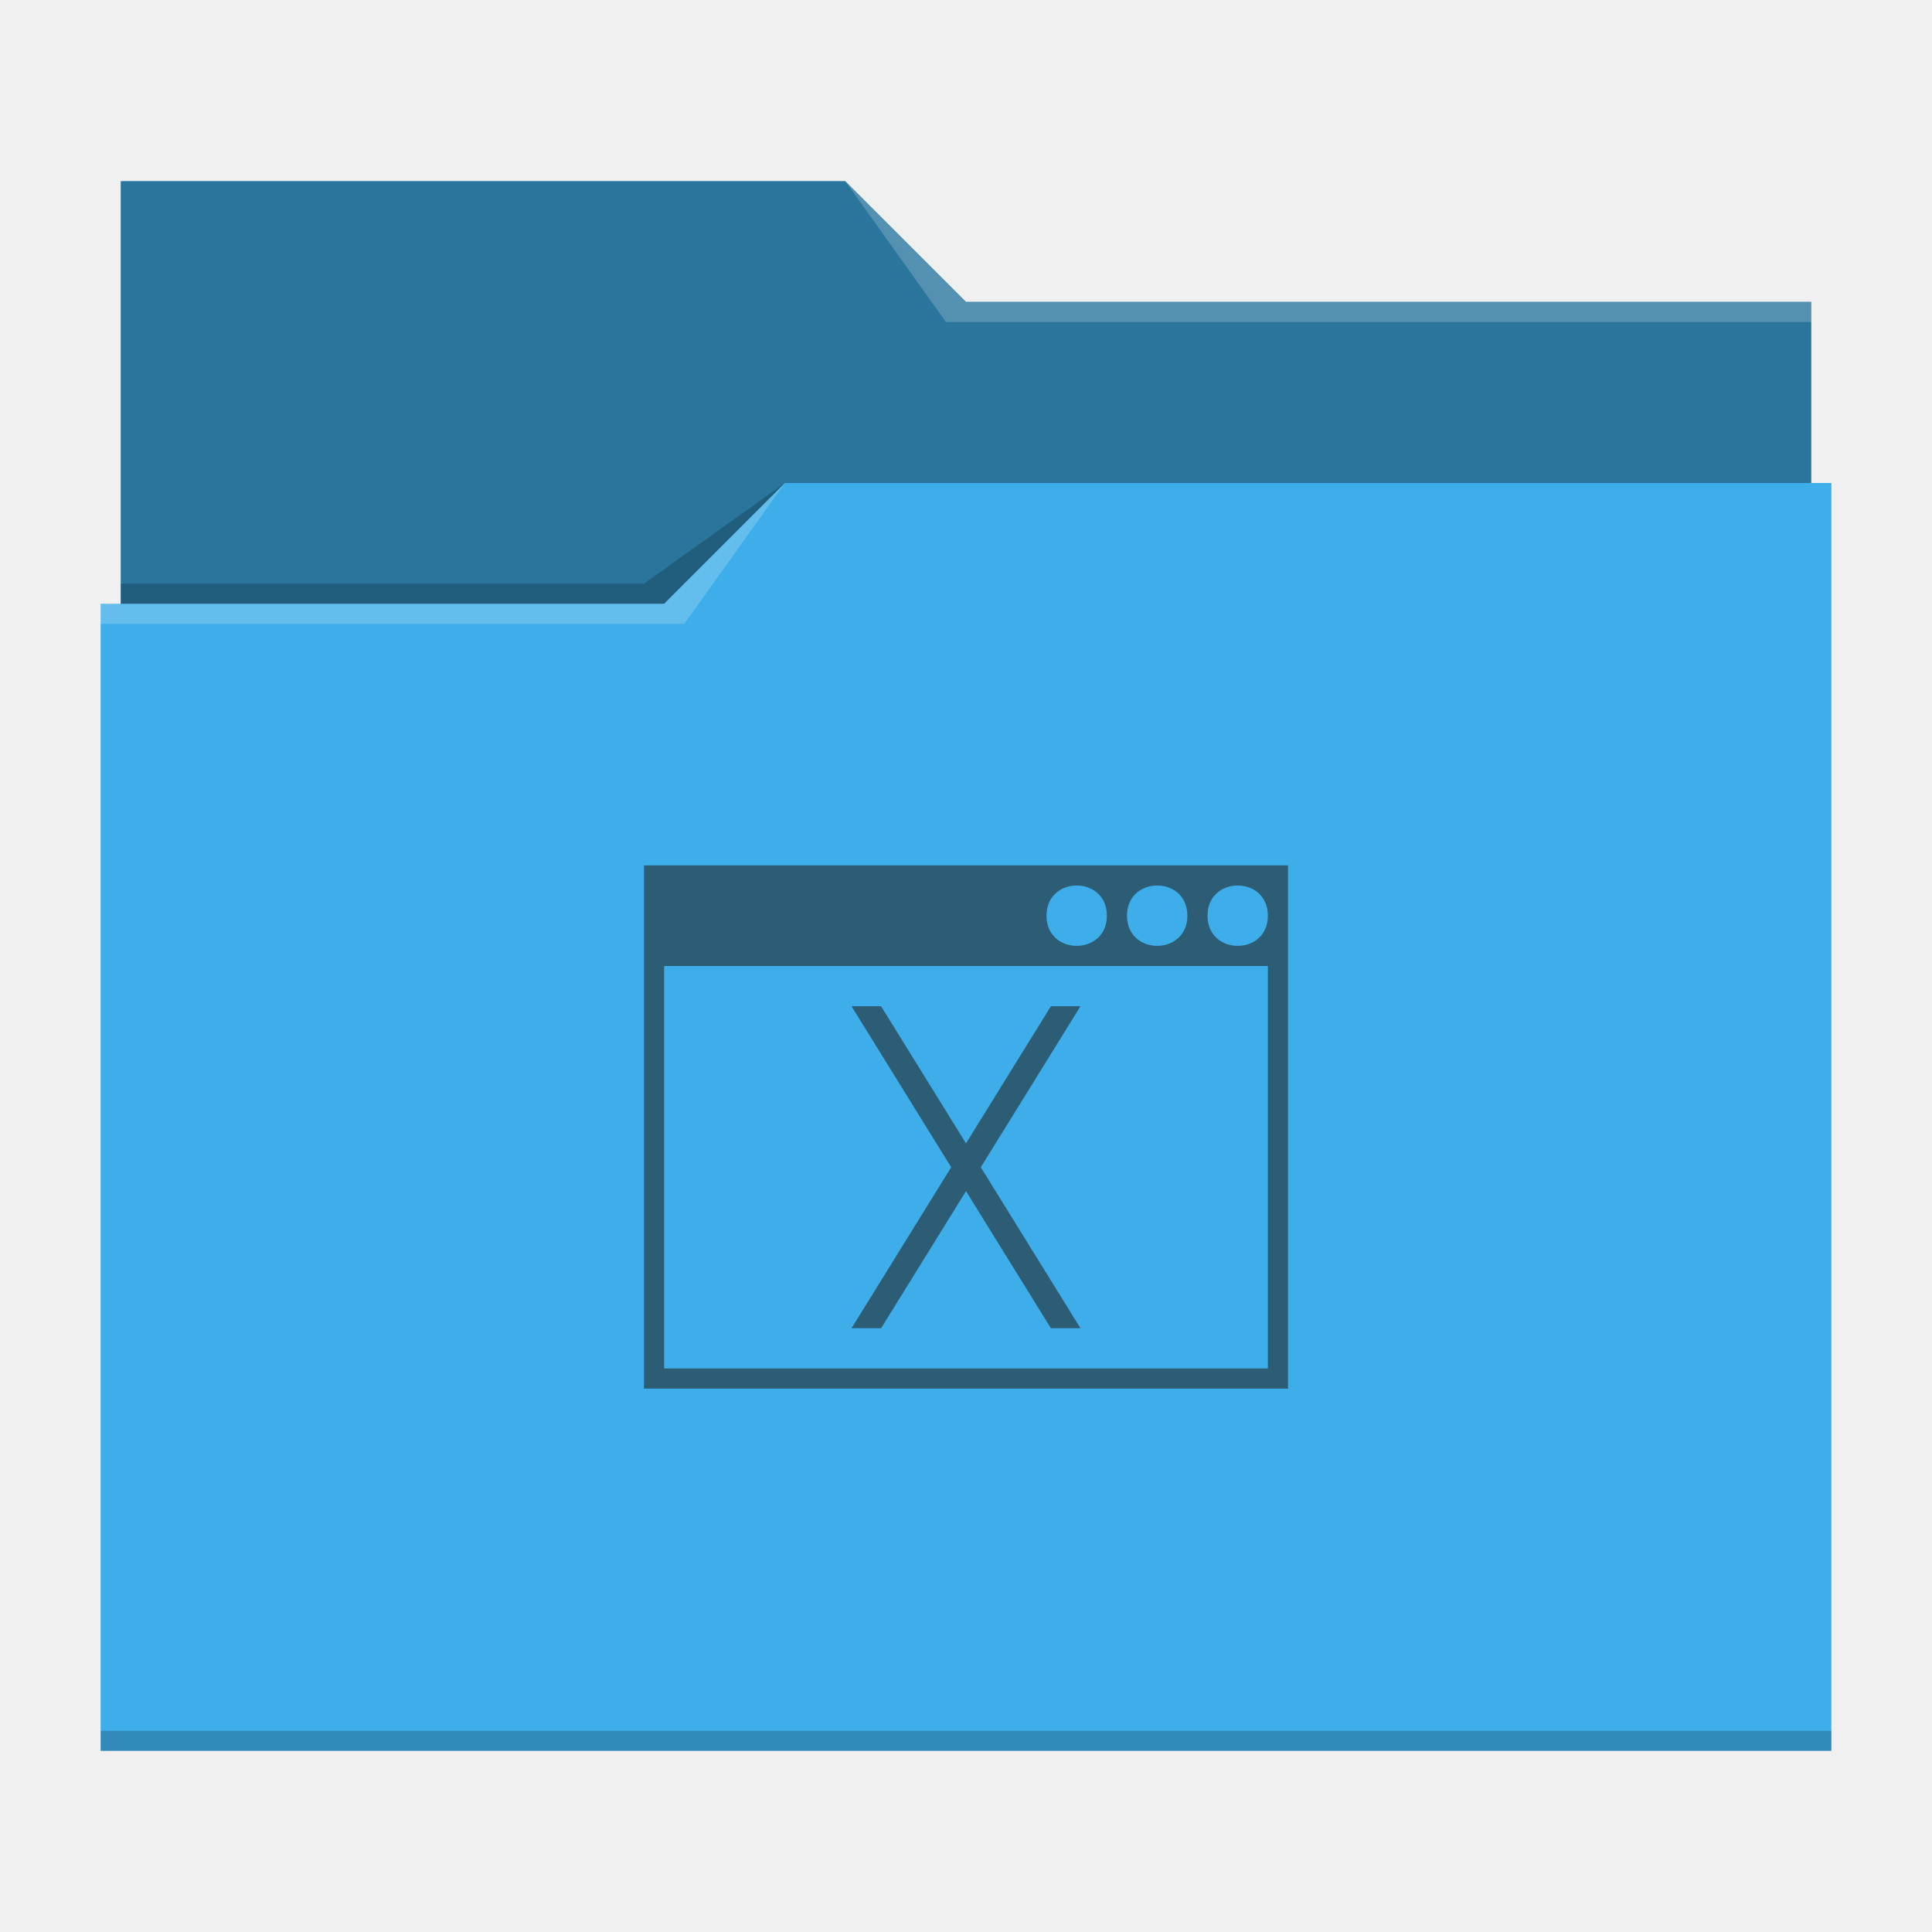
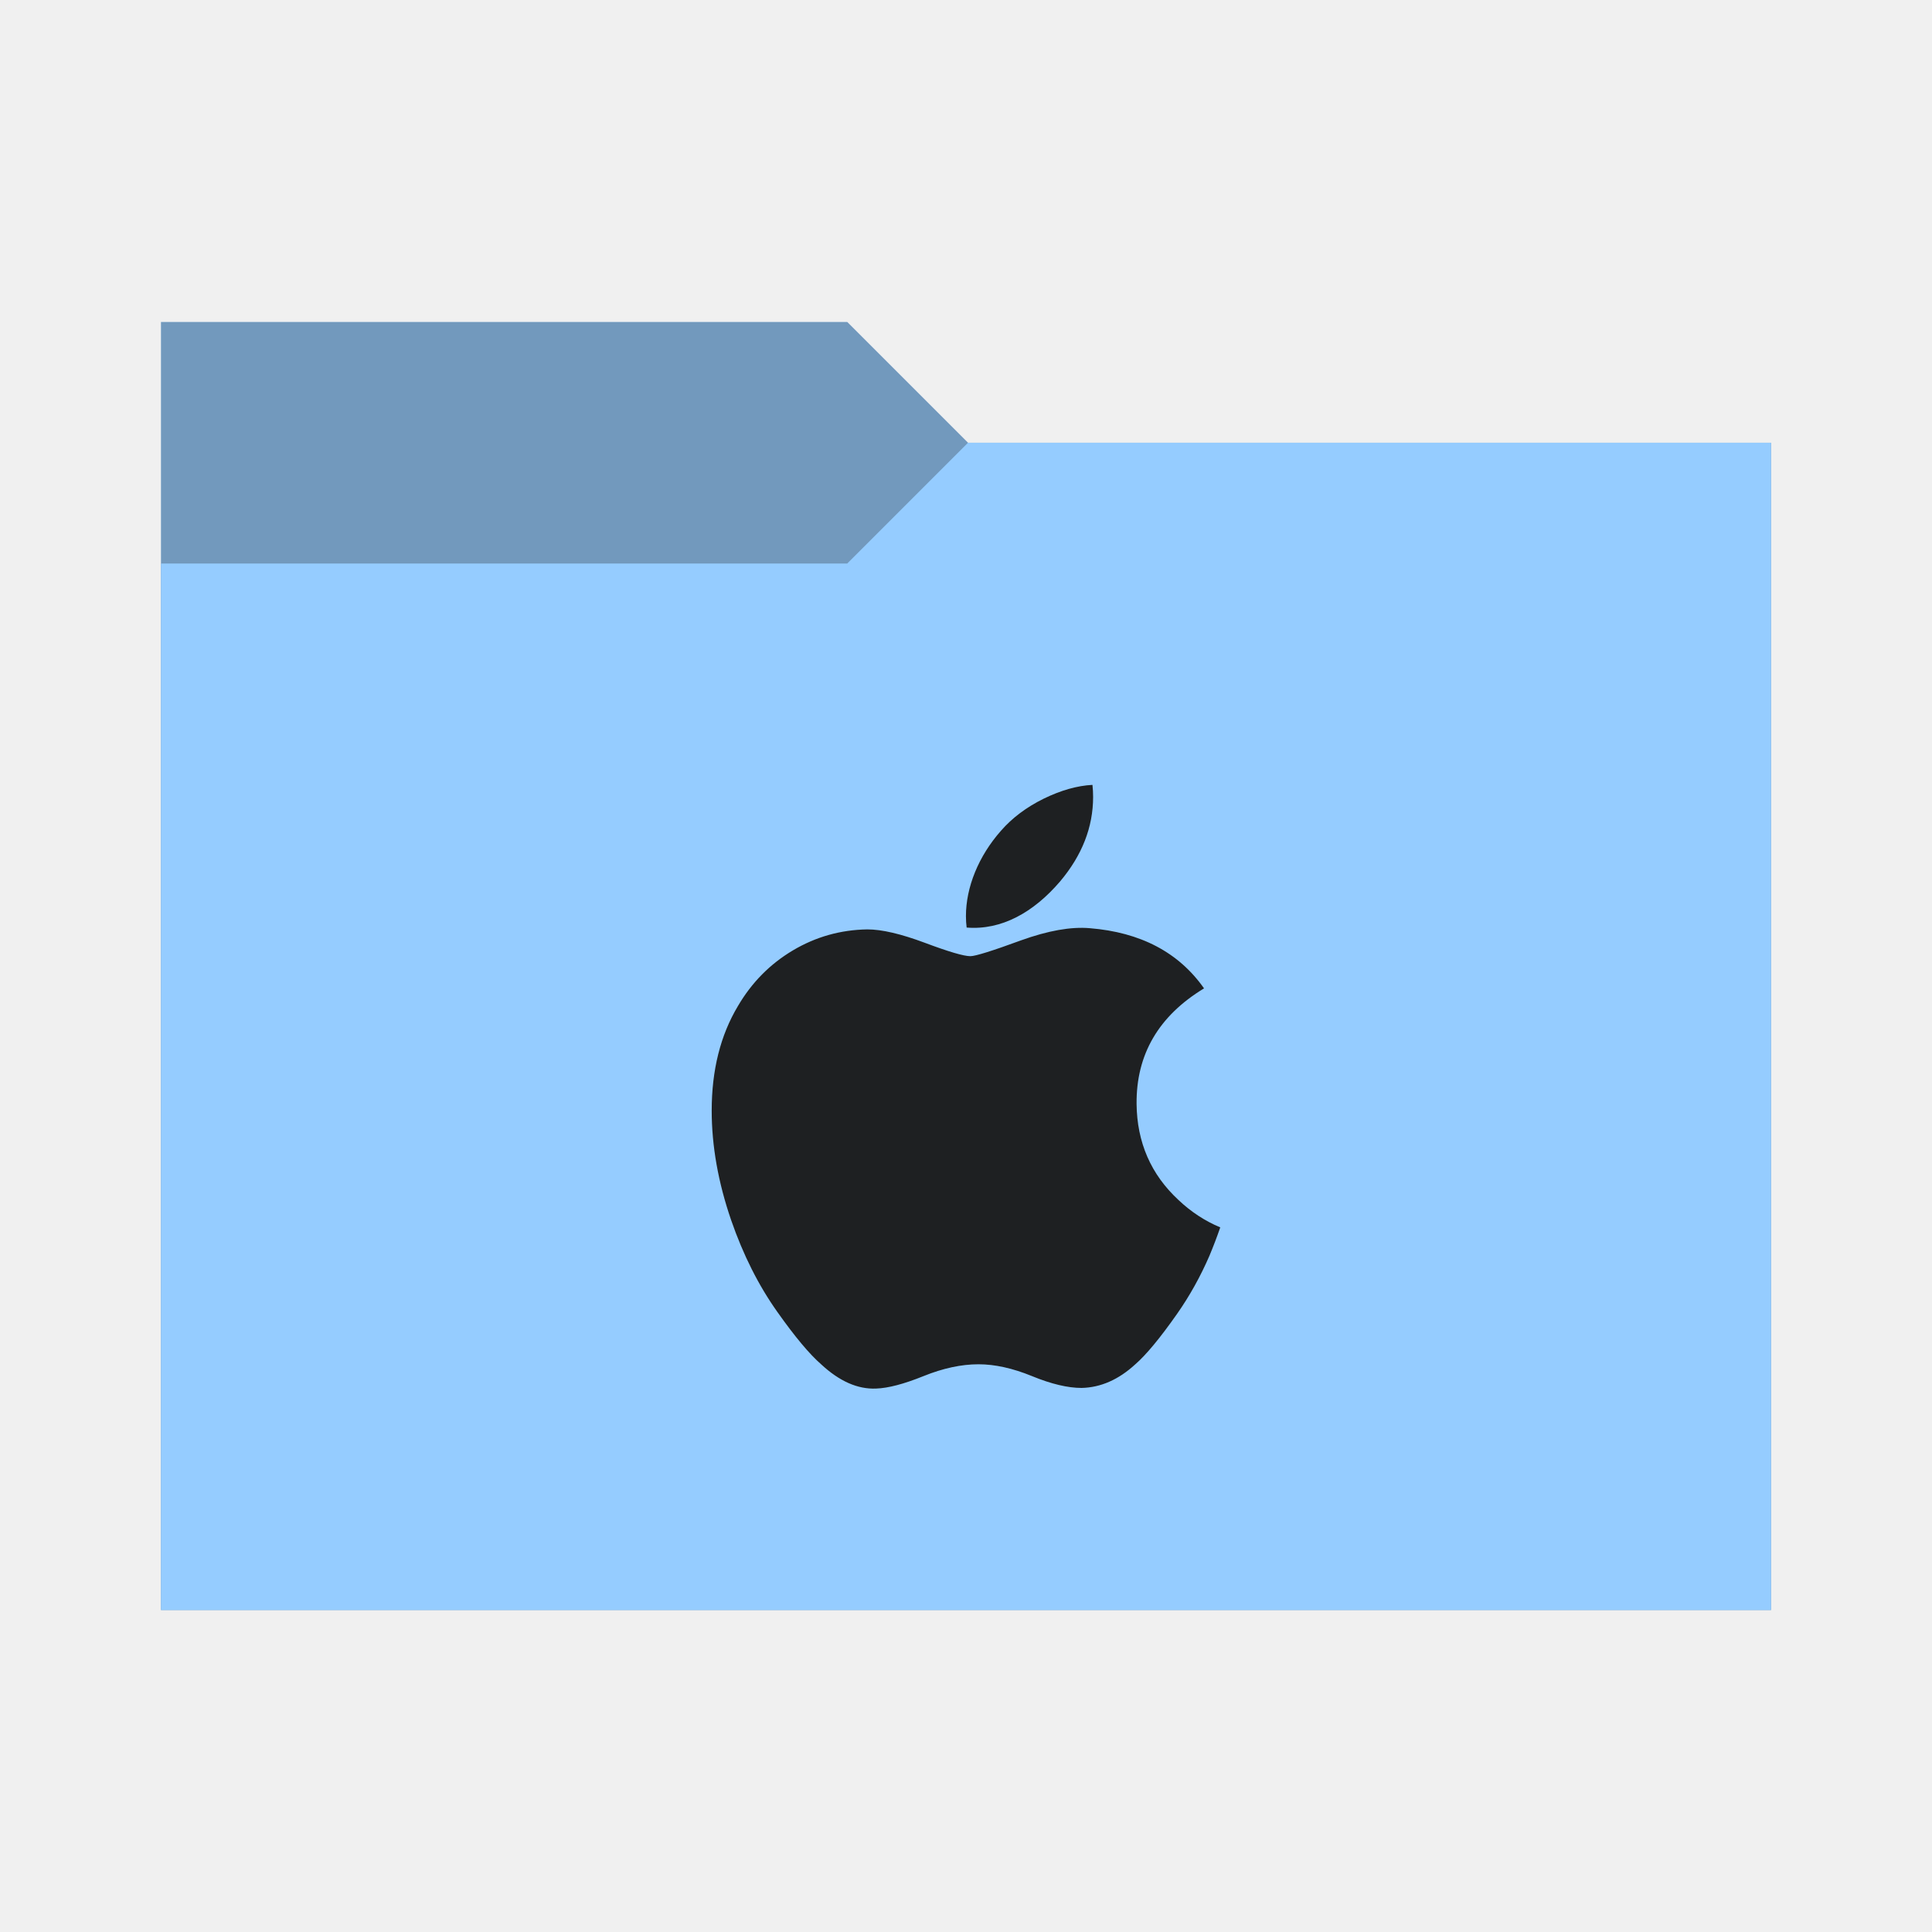
<svg xmlns="http://www.w3.org/2000/svg" viewBox="0 0 96 96">
  <defs>
    <style type="text/css" id="current-color-scheme">
-       .ColorScheme-Text {
-         color:#232629;
+       .ColorScheme-Accent {
+         color: #95ccff;
      }
-       .ColorScheme-Accent {
-         color:#3daee9;
+ 
+       .ColorScheme-Background {
+         color: #1e2022;
      }
    </style>
+     <path id="folder-back" d="M 8,80 V 16 h 34.1 l 6,6 H 88 v 58 z" />
  </defs>
-   <path style="fill:currentColor" class="ColorScheme-Accent" d="m6 9v21h-1v57h86v-63h-1v-9h-42l-6-6z" />
-   <path d="m6 9v21h27l6-6h51v-9h-42l-6-6z" fill-opacity=".33" />
-   <path d="m42 9 5 7h43v-1h-42zm-3 15-6 6h-28v1h29z" fill="#fff" fill-opacity=".2" />
-   <path d="m39 24-7 5h-26v1h27zm-34 62v1h86v-1z" fill-opacity=".2" />
-   <path d="m32 43v26h32v-26zm23 2.5c0 2-3 2-3 0 0-2 3-2 3 0zm4 0c0 2-3 2-3 0 0-2 3-2 3 0zm4 0c0 2-3 2-3 0 0-2 3-2 3 0zm-30 2.5h30v20h-30zm9.312 2 4.953 8-4.953 8h1.469l4.219-6.814 4.219 6.814h1.469l-4.953-8 4.953-8h-1.469l-4.219 6.814-4.219-6.814z" style="fill:currentColor;fill-opacity:0.6" class="ColorScheme-Text" />
+   <use href="#folder-back" class="ColorScheme-Accent" fill="currentColor" />
+   <use href="#folder-back" class="ColorScheme-Background" fill="currentColor" opacity="0.3" />
+   <path d="M 8,80 V 28 h 34.1 l 6,-6 H 88 v 58 z" class="ColorScheme-Accent" fill="currentColor" />
+   <path d="m 60.105,62.379 c -0.454,1.048 -0.991,2.013 -1.613,2.9 -0.848,1.209 -1.543,2.046 -2.078,2.511 -0.83,0.763 -1.718,1.154 -2.67,1.176 -0.683,0 -1.507,-0.194 -2.467,-0.589 -0.962,-0.393 -1.847,-0.587 -2.655,-0.587 -0.848,0 -1.758,0.194 -2.731,0.587 -0.974,0.394 -1.759,0.6 -2.36,0.62 -0.913,0.039 -1.823,-0.363 -2.731,-1.207 -0.58,-0.506 -1.305,-1.372 -2.173,-2.6 -0.932,-1.311 -1.698,-2.831 -2.298,-4.565 -0.643,-1.872 -0.965,-3.685 -0.965,-5.44 0,-2.01 0.434,-3.745 1.305,-5.198 0.684,-1.167 1.594,-2.088 2.732,-2.764 1.139,-0.676 2.369,-1.02 3.694,-1.042 0.725,0 1.676,0.224 2.857,0.665 1.178,0.442 1.935,0.666 2.266,0.666 0.248,0 1.088,-0.262 2.513,-0.785 1.347,-0.485 2.484,-0.686 3.416,-0.606 2.524,0.204 4.42,1.199 5.681,2.991 -2.257,1.368 -3.374,3.283 -3.352,5.741 0.02,1.914 0.715,3.507 2.08,4.772 0.619,0.587 1.309,1.041 2.078,1.363 -0.167,0.483 -0.343,0.946 -0.53,1.391 z m -5.789,-22.779 c 0,1.5 -0.548,2.901 -1.641,4.198 -1.318,1.541 -2.913,2.432 -4.643,2.292 -0.022,-0.18 -0.035,-0.369 -0.035,-0.569 0,-1.44 0.627,-2.982 1.741,-4.242 0.556,-0.638 1.263,-1.169 2.12,-1.592 0.856,-0.417 1.665,-0.648 2.426,-0.687 0.022,0.201 0.032,0.401 0.032,0.6 z" class="ColorScheme-Background" fill="currentColor" />
</svg>
